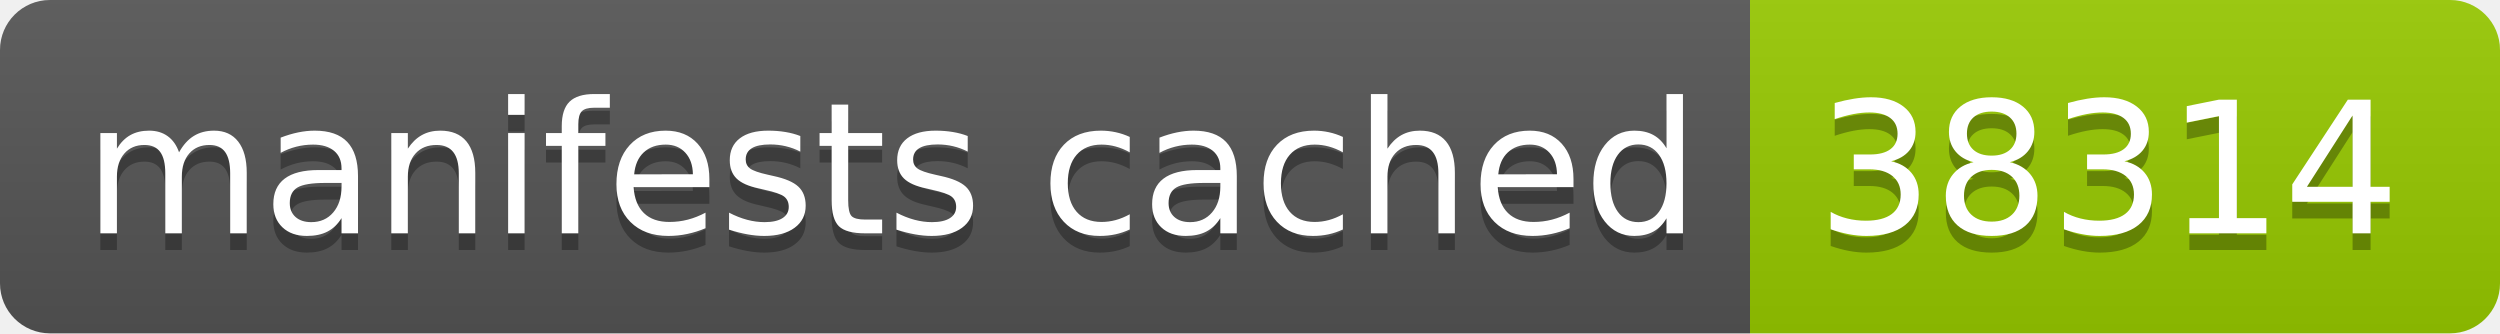
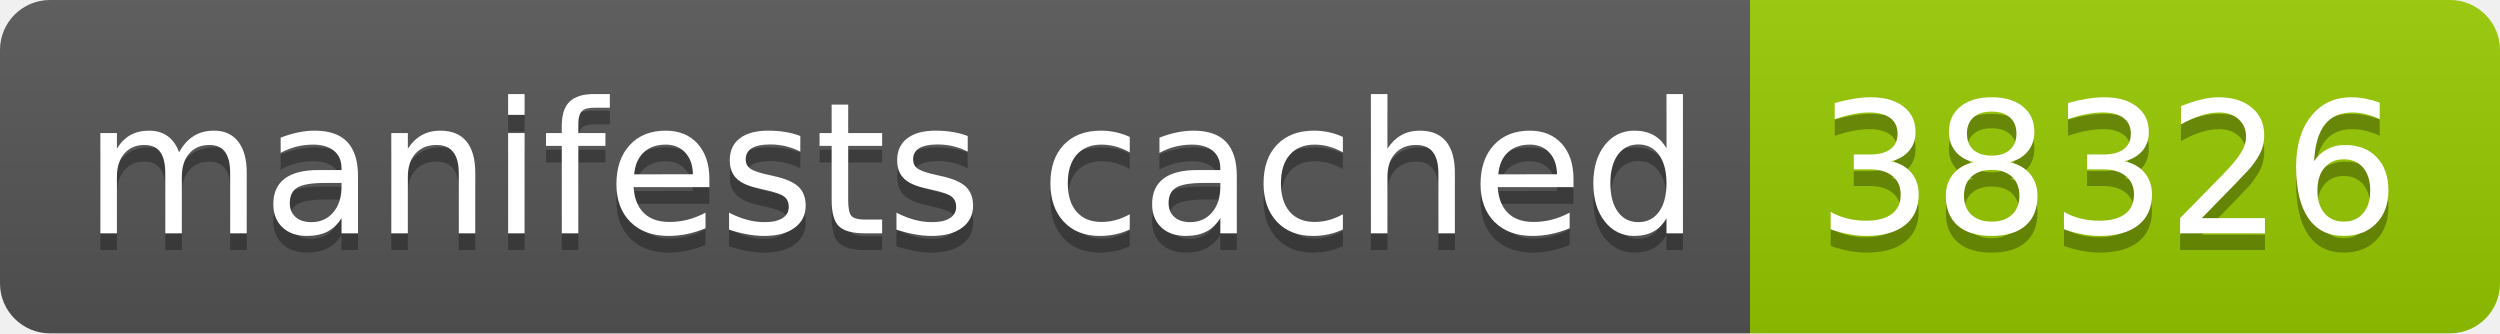
- <svg xmlns="http://www.w3.org/2000/svg" width="150" height="20" role="img" aria-label="manifests cached: 38314">
+ <svg xmlns="http://www.w3.org/2000/svg" width="150" height="20" role="img" aria-label="manifests cached: 38326">
  <linearGradient id="s" x2="0" y2="100%">
    <stop offset="0" stop-color="#bbb" stop-opacity=".1" />
    <stop offset="1" stop-opacity=".1" />
  </linearGradient>
  <clipPath id="r">
    <rect width="150" height="20" rx="3" fill="#fff" />
  </clipPath>
  <g clip-path="url(#r)">
    <rect width="105" height="20" fill="#555" />
    <rect x="105" width="45" height="20" fill="#97ca00" />
    <rect width="150" height="20" fill="url(#s)" />
  </g>
  <g fill="#fff" text-anchor="middle" font-family="Verdana,Geneva,DejaVu Sans,sans-serif" text-rendering="geometricPrecision" font-size="110">
    <text aria-hidden="true" x="535" y="150" fill="#010101" fill-opacity=".3" transform="scale(.1)" textLength="950">manifests cached</text>
    <text x="535" y="140" transform="scale(.1)" fill="#fff" textLength="950">manifests cached</text>
-     <text aria-hidden="true" x="1265" y="150" fill="#010101" fill-opacity=".3" transform="scale(.1)" textLength="350">38314</text>
-     <text x="1265" y="140" transform="scale(.1)" fill="#fff" textLength="350">38314</text>
+     <text aria-hidden="true" x="1265" y="150" fill="#010101" fill-opacity=".3" transform="scale(.1)" textLength="350">38326</text>
+     <text x="1265" y="140" transform="scale(.1)" fill="#fff" textLength="350">38326</text>
  </g>
</svg>
